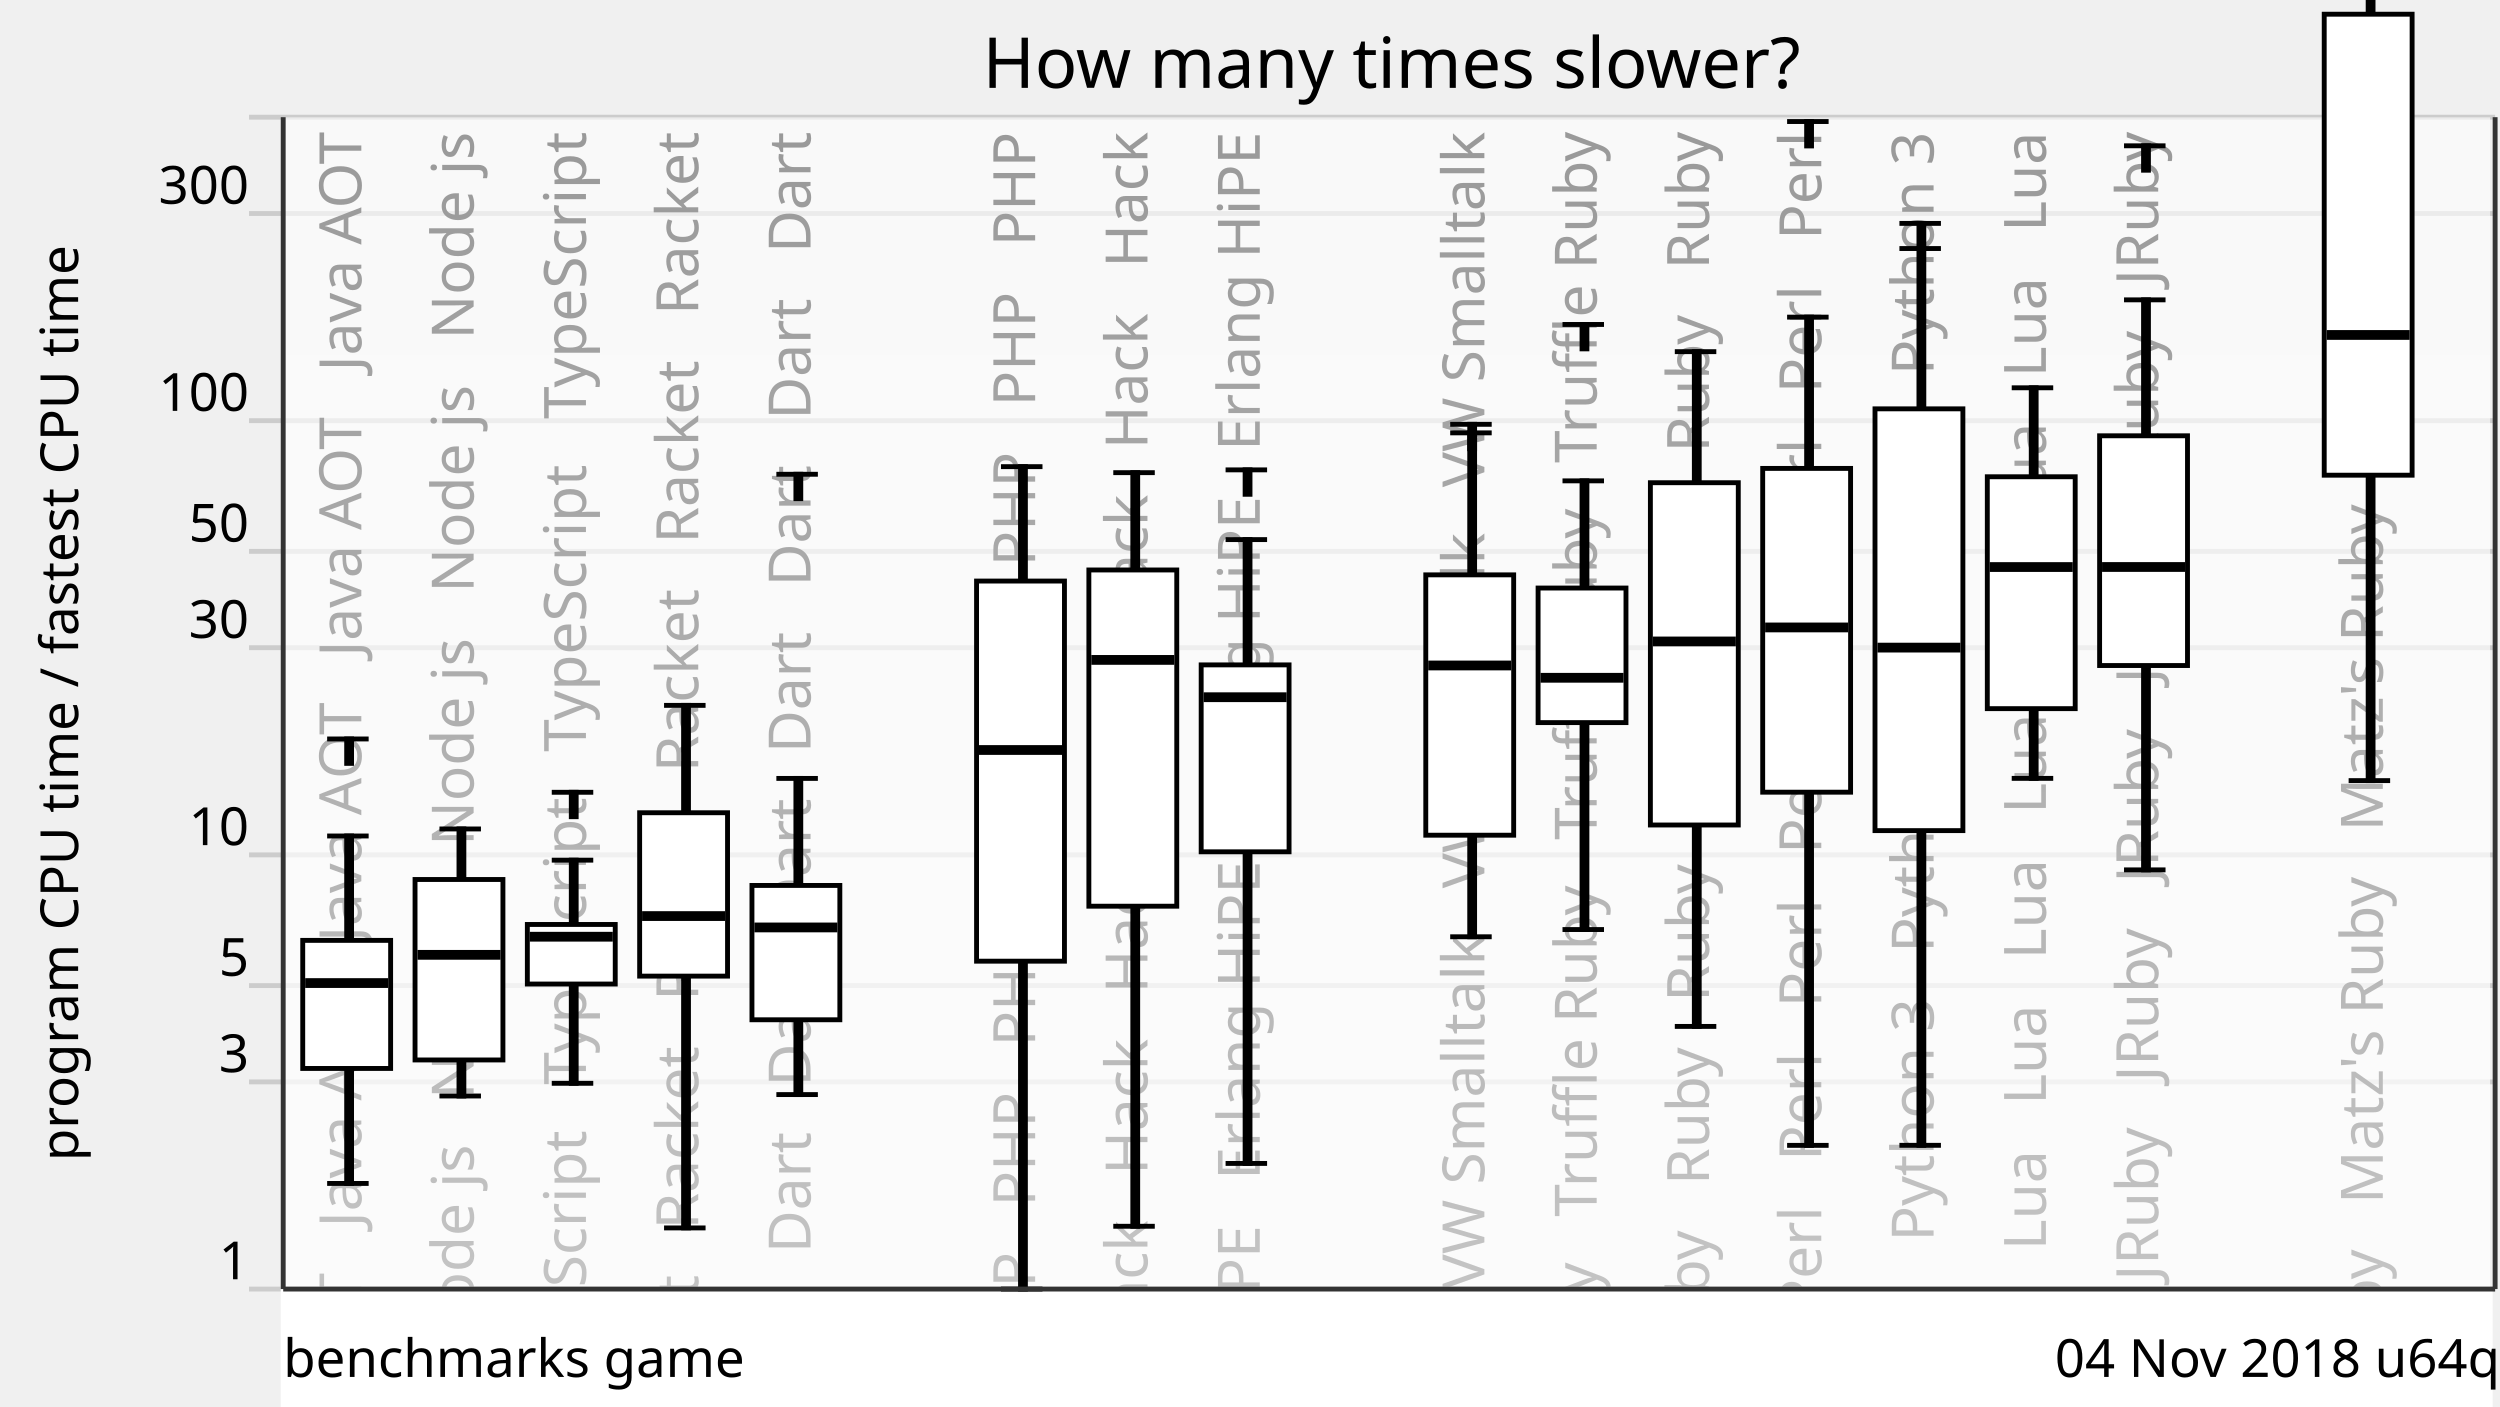
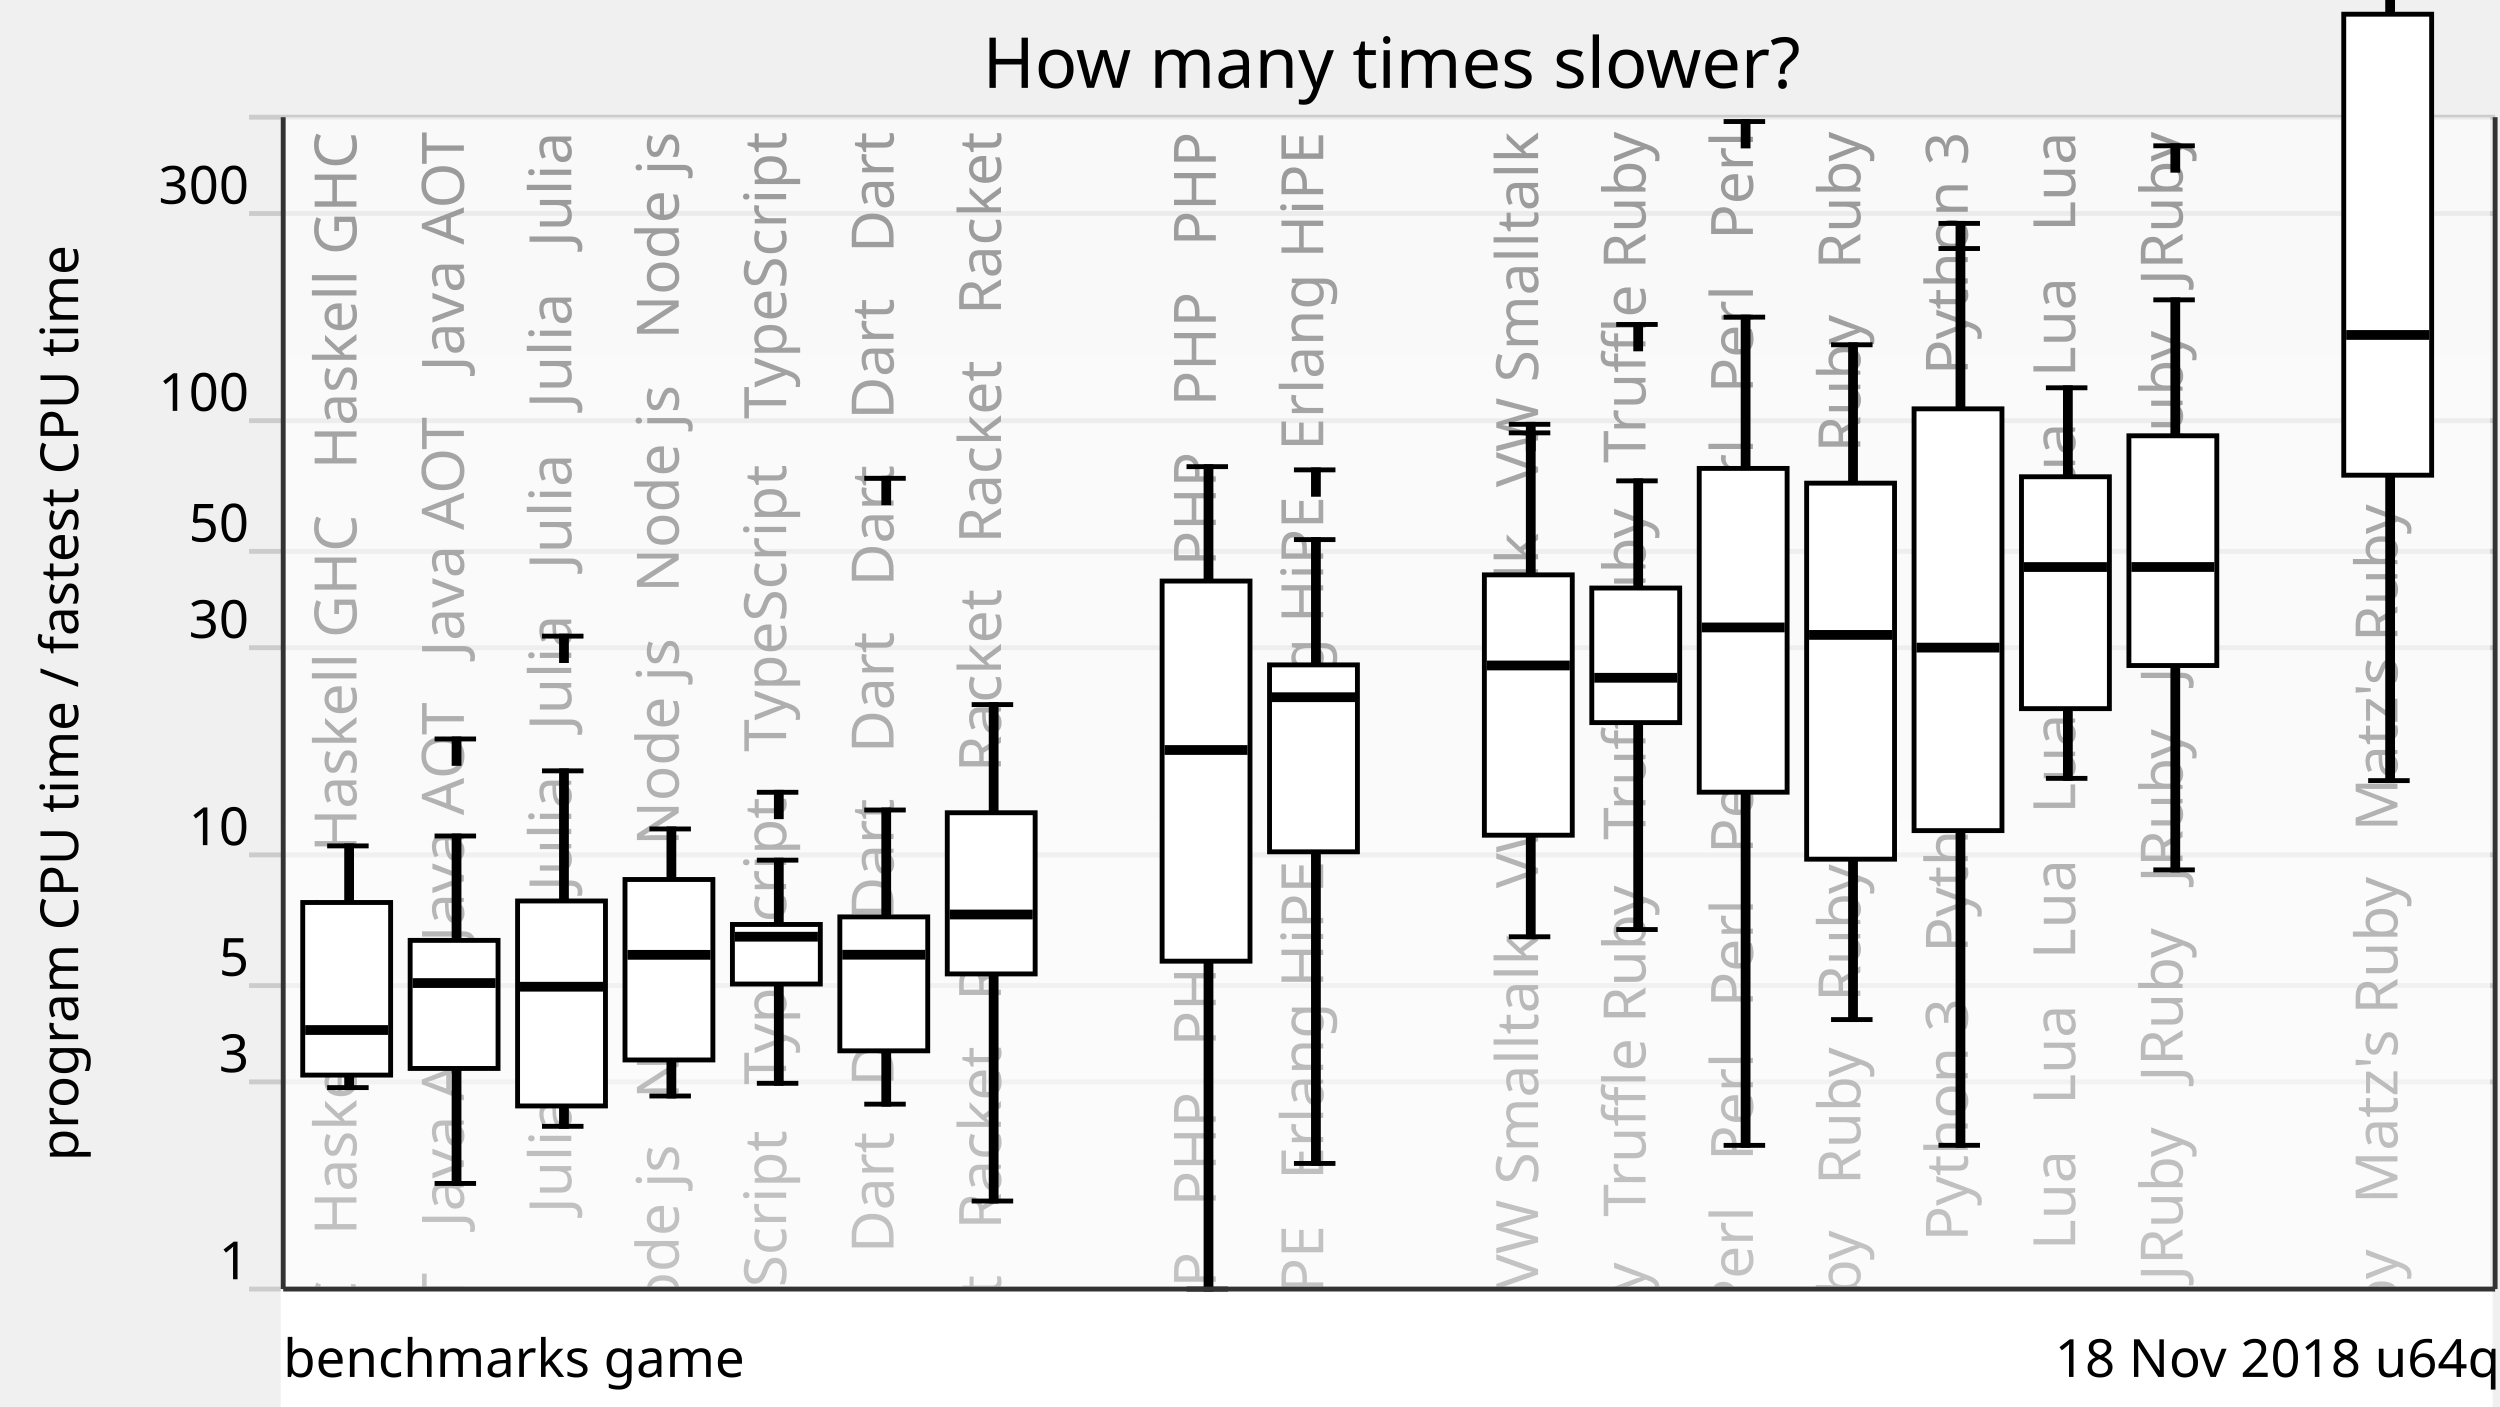
<svg xmlns="http://www.w3.org/2000/svg" xmlns:xlink="http://www.w3.org/1999/xlink" version="1.1" viewBox="0 0 512 288">
  <g style="stroke: #ccc;">
    <line x1="51" y1="264" x2="511" y2="264" />
    <line x1="51" y1="221.57" x2="511" y2="221.57" />
    <line x1="51" y1="201.85" x2="511" y2="201.85" />
    <line x1="51" y1="175.08" x2="511" y2="175.08" />
    <line x1="51" y1="132.65" x2="511" y2="132.65" />
    <line x1="51" y1="112.92" x2="511" y2="112.92" />
    <line x1="51" y1="86.15" x2="511" y2="86.15" />
    <line x1="51" y1="43.73" x2="511" y2="43.73" />
    <line x1="51" y1="24" x2="511" y2="24" />
  </g>
  <g style="text-anchor: end; font-family: Ubuntu,Verdana,sans-serif; font-size: 0.9em;">
    <text x="51" y="262">1</text>
    <text x="51" y="219.57">3</text>
    <text x="51" y="199.85">5</text>
    <text x="51" y="173.08">10</text>
    <text x="51" y="130.65">30</text>
    <text x="51" y="110.92">50</text>
    <text x="51" y="84.15">100</text>
    <text x="51" y="41.73">300</text>
    <text x="51" y="22" />
  </g>
  <defs>
    <linearGradient id="grade" x1="0" y1="0" x2="0" y2="1">
      <stop offset="0" style="stop-color: white" stop-opacity="0.6" />
      <stop offset="1" style="stop-color: white" stop-opacity="0.8" />
    </linearGradient>
    <mask id="fade">
      <rect x="58" y="24" width="452" height="288" fill="url(#grade)" />
    </mask>
    <g id="backgroundText" style="text-anchor: end; font-family: Ubuntu,Verdana,sans-serif; font-size: 1em;">
-       <text x="14" y="0" transform="rotate(270,14,0)" xml:space="preserve">   Java AOT   Java AOT   Java AOT   Java AOT   Java AOT</text>
-       <text x="37" y="0" transform="rotate(270,37,0)" xml:space="preserve">   Node js   Node js   Node js   Node js   Node js   Node js</text>
-       <text x="60" y="0" transform="rotate(270,60,0)" xml:space="preserve">   TypeScript   TypeScript   TypeScript   TypeScript</text>
-       <text x="83" y="0" transform="rotate(270,83,0)" xml:space="preserve">   Racket   Racket   Racket   Racket   Racket   Racket</text>
-       <text x="106" y="0" transform="rotate(270,106,0)" xml:space="preserve">Dart   Dart   Dart   Dart   Dart   Dart   Dart   Dart   Dart</text>
+       <text x="13" y="0" transform="rotate(270,13,0)" xml:space="preserve">   Haskell GHC   Haskell GHC   Haskell GHC   Haskell GHC</text>
+       <text x="35" y="0" transform="rotate(270,35,0)" xml:space="preserve">   Java AOT   Java AOT   Java AOT   Java AOT   Java AOT</text>
+       <text x="57" y="0" transform="rotate(270,57,0)" xml:space="preserve">   Julia   Julia   Julia   Julia   Julia   Julia   Julia</text>
+       <text x="79" y="0" transform="rotate(270,79,0)" xml:space="preserve">   Node js   Node js   Node js   Node js   Node js   Node js</text>
+       <text x="101" y="0" transform="rotate(270,101,0)" xml:space="preserve">   TypeScript   TypeScript   TypeScript   TypeScript</text>
+       <text x="123" y="0" transform="rotate(270,123,0)" xml:space="preserve">Dart   Dart   Dart   Dart   Dart   Dart   Dart   Dart   Dart</text>
+       <text x="145" y="0" transform="rotate(270,145,0)" xml:space="preserve">   Racket   Racket   Racket   Racket   Racket   Racket</text>
      <br />
      <b>Warning</b>:  Division by zero in <b>/home/dunham/8000-benchmarksgame/website/lib/lib_chartSVG.php</b> on line <b>289</b>
      <br />
      <br />
      <b>Warning</b>:  str_repeat() expects parameter 2 to be integer, float given in <b>/home/dunham/8000-benchmarksgame/website/lib/lib_chartSVG.php</b> on line <b>290</b>
      <br />
-       <text x="129" y="0" transform="rotate(270,129,0)" xml:space="preserve" />
-       <text x="152" y="0" transform="rotate(270,152,0)" xml:space="preserve">   PHP   PHP   PHP   PHP   PHP   PHP   PHP   PHP   PHP   PHP</text>
-       <text x="175" y="0" transform="rotate(270,175,0)" xml:space="preserve">Hack   Hack   Hack   Hack   Hack   Hack   Hack   Hack   Hack</text>
-       <text x="198" y="0" transform="rotate(270,198,0)" xml:space="preserve">   Erlang HiPE   Erlang HiPE   Erlang HiPE   Erlang HiPE</text>
+       <text x="167" y="0" transform="rotate(270,167,0)" xml:space="preserve" />
+       <text x="189" y="0" transform="rotate(270,189,0)" xml:space="preserve">   PHP   PHP   PHP   PHP   PHP   PHP   PHP   PHP   PHP   PHP</text>
+       <text x="211" y="0" transform="rotate(270,211,0)" xml:space="preserve">   Erlang HiPE   Erlang HiPE   Erlang HiPE   Erlang HiPE</text>
      <br />
      <b>Warning</b>:  Division by zero in <b>/home/dunham/8000-benchmarksgame/website/lib/lib_chartSVG.php</b> on line <b>289</b>
      <br />
      <br />
      <b>Warning</b>:  str_repeat() expects parameter 2 to be integer, float given in <b>/home/dunham/8000-benchmarksgame/website/lib/lib_chartSVG.php</b> on line <b>290</b>
      <br />
-       <text x="221" y="0" transform="rotate(270,221,0)" xml:space="preserve" />
-       <text x="244" y="0" transform="rotate(270,244,0)" xml:space="preserve">   VW Smalltalk   VW Smalltalk   VW Smalltalk   VW Smalltalk</text>
-       <text x="267" y="0" transform="rotate(270,267,0)" xml:space="preserve">   Truffle Ruby   Truffle Ruby   Truffle Ruby   Truffle Ruby</text>
-       <text x="290" y="0" transform="rotate(270,290,0)" xml:space="preserve">Ruby   Ruby   Ruby   Ruby   Ruby   Ruby   Ruby   Ruby   Ruby</text>
-       <text x="313" y="0" transform="rotate(270,313,0)" xml:space="preserve">Perl   Perl   Perl   Perl   Perl   Perl   Perl   Perl   Perl</text>
-       <text x="336" y="0" transform="rotate(270,336,0)" xml:space="preserve">   Python 3   Python 3   Python 3   Python 3   Python 3</text>
-       <text x="359" y="0" transform="rotate(270,359,0)" xml:space="preserve">   Lua   Lua   Lua   Lua   Lua   Lua   Lua   Lua   Lua   Lua</text>
-       <text x="382" y="0" transform="rotate(270,382,0)" xml:space="preserve">   JRuby   JRuby   JRuby   JRuby   JRuby   JRuby   JRuby</text>
+       <text x="233" y="0" transform="rotate(270,233,0)" xml:space="preserve" />
+       <text x="255" y="0" transform="rotate(270,255,0)" xml:space="preserve">   VW Smalltalk   VW Smalltalk   VW Smalltalk   VW Smalltalk</text>
+       <text x="277" y="0" transform="rotate(270,277,0)" xml:space="preserve">   Truffle Ruby   Truffle Ruby   Truffle Ruby   Truffle Ruby</text>
+       <text x="299" y="0" transform="rotate(270,299,0)" xml:space="preserve">Perl   Perl   Perl   Perl   Perl   Perl   Perl   Perl   Perl</text>
+       <text x="321" y="0" transform="rotate(270,321,0)" xml:space="preserve">Ruby   Ruby   Ruby   Ruby   Ruby   Ruby   Ruby   Ruby   Ruby</text>
+       <text x="343" y="0" transform="rotate(270,343,0)" xml:space="preserve">   Python 3   Python 3   Python 3   Python 3   Python 3</text>
+       <text x="365" y="0" transform="rotate(270,365,0)" xml:space="preserve">   Lua   Lua   Lua   Lua   Lua   Lua   Lua   Lua   Lua   Lua</text>
+       <text x="387" y="0" transform="rotate(270,387,0)" xml:space="preserve">   JRuby   JRuby   JRuby   JRuby   JRuby   JRuby   JRuby</text>
      <br />
      <b>Warning</b>:  Division by zero in <b>/home/dunham/8000-benchmarksgame/website/lib/lib_chartSVG.php</b> on line <b>289</b>
      <br />
      <br />
      <b>Warning</b>:  str_repeat() expects parameter 2 to be integer, float given in <b>/home/dunham/8000-benchmarksgame/website/lib/lib_chartSVG.php</b> on line <b>290</b>
      <br />
-       <text x="405" y="0" transform="rotate(270,405,0)" xml:space="preserve" />
-       <text x="428" y="0" transform="rotate(270,428,0)" xml:space="preserve">   Matz's Ruby   Matz's Ruby   Matz's Ruby   Matz's Ruby</text>
+       <text x="409" y="0" transform="rotate(270,409,0)" xml:space="preserve" />
+       <text x="431" y="0" transform="rotate(270,431,0)" xml:space="preserve">   Matz's Ruby   Matz's Ruby   Matz's Ruby   Matz's Ruby</text>
    </g>
  </defs>
  <use x="60" y="27" xlink:href="#backgroundText" />
  <rect x="58" y="24" width="452" height="288" fill="white" mask="url(#fade)" />
  <rect x="58" y="264" width="452" height="288" style="fill: white; stroke: white;" />
  <g style="fill: black; stroke: black;">
-     <rect x="71" y="171.21" width="1" height="71.16" />
-     <rect x="94" y="169.77" width="1" height="54.69" />
-     <rect x="117" y="176.16" width="1" height="45.7" />
-     <rect x="140" y="144.46" width="1" height="107.01" />
-     <rect x="163" y="159.42" width="1" height="64.75" />
-     <rect x="186" y="708.61" width="1" height="0" />
-     <rect x="209" y="95.57" width="1" height="168.43" />
-     <rect x="232" y="96.8" width="1" height="154.33" />
-     <rect x="255" y="110.51" width="1" height="127.76" />
-     <rect x="278" y="708.61" width="1" height="0" />
-     <rect x="301" y="88.65" width="1" height="103.2" />
-     <rect x="324" y="98.48" width="1" height="91.89" />
-     <rect x="347" y="72.02" width="1" height="138.19" />
-     <rect x="370" y="64.95" width="1" height="169.62" />
-     <rect x="393" y="50.9" width="1" height="183.66" />
-     <rect x="416" y="79.42" width="1" height="79.99" />
-     <rect x="439" y="61.41" width="1" height="116.74" />
-     <rect x="462" y="708.61" width="1" height="0" />
-     <rect x="485" y="-30.41" width="1" height="190.28" />
+     <rect x="71" y="173.24" width="1" height="49.5" />
+     <rect x="93" y="171.21" width="1" height="71.16" />
+     <rect x="115" y="157.87" width="1" height="72.81" />
+     <rect x="137" y="169.77" width="1" height="54.69" />
+     <rect x="159" y="176.16" width="1" height="45.7" />
+     <rect x="181" y="165.89" width="1" height="60.24" />
+     <rect x="203" y="144.3" width="1" height="101.67" />
+     <rect x="225" y="708.61" width="1" height="0" />
+     <rect x="247" y="95.57" width="1" height="168.43" />
+     <rect x="269" y="110.51" width="1" height="127.76" />
+     <rect x="291" y="708.61" width="1" height="0" />
+     <rect x="313" y="88.65" width="1" height="103.2" />
+     <rect x="335" y="98.48" width="1" height="91.89" />
+     <rect x="357" y="64.95" width="1" height="169.62" />
+     <rect x="379" y="70.61" width="1" height="138.2" />
+     <rect x="401" y="50.9" width="1" height="183.66" />
+     <rect x="423" y="79.42" width="1" height="79.99" />
+     <rect x="445" y="61.41" width="1" height="116.74" />
+     <rect x="467" y="708.61" width="1" height="0" />
+     <rect x="489" y="-30.41" width="1" height="190.28" />
  </g>
  <g style="fill: white; stroke: black;">
-     <rect x="62" y="192.59" width="18" height="26.23" />
-     <rect x="85" y="180.12" width="18" height="36.96" />
-     <rect x="108" y="189.33" width="18" height="12.2" />
-     <rect x="131" y="166.45" width="18" height="33.46" />
-     <rect x="154" y="181.34" width="18" height="27.51" />
-     <rect x="177" y="708.61" width="18" height="0" />
-     <rect x="200" y="119" width="18" height="77.85" />
-     <rect x="223" y="116.73" width="18" height="68.86" />
-     <rect x="246" y="136.17" width="18" height="38.28" />
-     <rect x="269" y="708.61" width="18" height="0" />
-     <rect x="292" y="117.73" width="18" height="53.32" />
-     <rect x="315" y="120.43" width="18" height="27.56" />
-     <rect x="338" y="98.86" width="18" height="70.1" />
-     <rect x="361" y="95.93" width="18" height="66.31" />
-     <rect x="384" y="83.73" width="18" height="86.38" />
-     <rect x="407" y="97.64" width="18" height="47.49" />
-     <rect x="430" y="89.25" width="18" height="47.05" />
-     <rect x="453" y="708.61" width="18" height="0" />
-     <rect x="476" y="2.91" width="18" height="94.41" />
-   </g>
-   <g style="fill: black; stroke: black;">
-     <line x1="67" y1="242.37" x2="75.5" y2="242.37" />
-     <line x1="67" y1="171.21" x2="75.5" y2="171.21" />
-     <line x1="67" y1="151.34" x2="75.5" y2="151.34" />
-     <rect x="71" y="151.34" width="1" height="5" />
-   </g>
-   <g style="fill: black; stroke: black;">
-     <rect x="63" y="200.83" width="16" height="1" />
-   </g>
-   <g style="fill: black; stroke: black;">
-     <line x1="90" y1="224.46" x2="98.5" y2="224.46" />
-     <line x1="90" y1="169.77" x2="98.5" y2="169.77" />
-   </g>
-   <g style="fill: black; stroke: black;">
-     <rect x="86" y="195.05" width="16" height="1" />
-   </g>
-   <g style="fill: black; stroke: black;">
-     <line x1="113" y1="221.86" x2="121.5" y2="221.86" />
-     <line x1="113" y1="176.16" x2="121.5" y2="176.16" />
-     <line x1="113" y1="162.26" x2="121.5" y2="162.26" />
-     <rect x="117" y="162.26" width="1" height="5" />
-   </g>
-   <g style="fill: black; stroke: black;">
-     <rect x="109" y="191.34" width="16" height="1" />
-   </g>
-   <g style="fill: black; stroke: black;">
-     <line x1="136" y1="251.48" x2="144.5" y2="251.48" />
-     <line x1="136" y1="144.46" x2="144.5" y2="144.46" />
-   </g>
-   <g style="fill: black; stroke: black;">
-     <rect x="132" y="187.11" width="16" height="1" />
-   </g>
-   <g style="fill: black; stroke: black;">
-     <line x1="159" y1="224.17" x2="167.5" y2="224.17" />
-     <line x1="159" y1="159.42" x2="167.5" y2="159.42" />
-     <line x1="159" y1="97.13" x2="167.5" y2="97.13" />
-     <rect x="163" y="97.13" width="1" height="5" />
-   </g>
-   <g style="fill: black; stroke: black;">
-     <rect x="155" y="189.44" width="16" height="1" />
-   </g>
-   <g style="fill: black; stroke: black;">
-     <line x1="182" y1="708.61" x2="190.5" y2="708.61" />
-     <line x1="182" y1="708.61" x2="190.5" y2="708.61" />
-   </g>
-   <g style="fill: black; stroke: black;">
-     <rect x="178" y="707.61" width="16" height="1" />
-   </g>
-   <g style="fill: black; stroke: black;">
-     <line x1="205" y1="264" x2="213.5" y2="264" />
-     <line x1="205" y1="95.57" x2="213.5" y2="95.57" />
-   </g>
-   <g style="fill: black; stroke: black;">
-     <rect x="201" y="153.1" width="16" height="1" />
-   </g>
-   <g style="fill: black; stroke: black;">
-     <line x1="228" y1="251.14" x2="236.5" y2="251.14" />
-     <line x1="228" y1="96.8" x2="236.5" y2="96.8" />
-   </g>
-   <g style="fill: black; stroke: black;">
-     <rect x="224" y="134.65" width="16" height="1" />
-   </g>
-   <g style="fill: black; stroke: black;">
-     <line x1="251" y1="238.27" x2="259.5" y2="238.27" />
-     <line x1="251" y1="110.51" x2="259.5" y2="110.51" />
-     <line x1="251" y1="96.23" x2="259.5" y2="96.23" />
-     <rect x="255" y="96.23" width="1" height="5" />
-   </g>
-   <g style="fill: black; stroke: black;">
-     <rect x="247" y="142.29" width="16" height="1" />
-   </g>
-   <g style="fill: black; stroke: black;">
-     <line x1="274" y1="708.61" x2="282.5" y2="708.61" />
-     <line x1="274" y1="708.61" x2="282.5" y2="708.61" />
-   </g>
-   <g style="fill: black; stroke: black;">
-     <rect x="270" y="707.61" width="16" height="1" />
-   </g>
-   <g style="fill: black; stroke: black;">
-     <line x1="297" y1="191.85" x2="305.5" y2="191.85" />
-     <line x1="297" y1="88.65" x2="305.5" y2="88.65" />
-     <line x1="297" y1="86.9" x2="305.5" y2="86.9" />
-     <rect x="301" y="86.9" width="1" height="5" />
-   </g>
-   <g style="fill: black; stroke: black;">
-     <rect x="293" y="135.79" width="16" height="1" />
-   </g>
-   <g style="fill: black; stroke: black;">
-     <line x1="320" y1="190.37" x2="328.5" y2="190.37" />
-     <line x1="320" y1="98.48" x2="328.5" y2="98.48" />
-     <line x1="320" y1="66.45" x2="328.5" y2="66.45" />
-     <rect x="324" y="66.45" width="1" height="5" />
-   </g>
-   <g style="fill: black; stroke: black;">
-     <rect x="316" y="138.31" width="16" height="1" />
-   </g>
-   <g style="fill: black; stroke: black;">
-     <line x1="343" y1="210.21" x2="351.5" y2="210.21" />
-     <line x1="343" y1="72.02" x2="351.5" y2="72.02" />
-   </g>
-   <g style="fill: black; stroke: black;">
-     <rect x="339" y="130.87" width="16" height="1" />
-   </g>
-   <g style="fill: black; stroke: black;">
-     <line x1="366" y1="234.57" x2="374.5" y2="234.57" />
-     <line x1="366" y1="64.95" x2="374.5" y2="64.95" />
-     <line x1="366" y1="24.89" x2="374.5" y2="24.89" />
-     <rect x="370" y="24.89" width="1" height="5" />
-   </g>
-   <g style="fill: black; stroke: black;">
-     <rect x="362" y="128" width="16" height="1" />
-   </g>
-   <g style="fill: black; stroke: black;">
-     <line x1="389" y1="234.56" x2="397.5" y2="234.56" />
-     <line x1="389" y1="50.9" x2="397.5" y2="50.9" />
-     <line x1="389" y1="45.75" x2="397.5" y2="45.75" />
-     <rect x="393" y="45.75" width="1" height="5" />
-   </g>
-   <g style="fill: black; stroke: black;">
-     <rect x="385" y="132.13" width="16" height="1" />
-   </g>
-   <g style="fill: black; stroke: black;">
-     <line x1="412" y1="159.41" x2="420.5" y2="159.41" />
-     <line x1="412" y1="79.42" x2="420.5" y2="79.42" />
-   </g>
-   <g style="fill: black; stroke: black;">
-     <rect x="408" y="115.63" width="16" height="1" />
-   </g>
-   <g style="fill: black; stroke: black;">
-     <line x1="435" y1="178.15" x2="443.5" y2="178.15" />
-     <line x1="435" y1="61.41" x2="443.5" y2="61.41" />
-     <line x1="435" y1="29.86" x2="443.5" y2="29.86" />
-     <rect x="439" y="29.86" width="1" height="5" />
-   </g>
-   <g style="fill: black; stroke: black;">
-     <rect x="431" y="115.62" width="16" height="1" />
-   </g>
-   <g style="fill: black; stroke: black;">
-     <line x1="458" y1="708.61" x2="466.5" y2="708.61" />
-     <line x1="458" y1="708.61" x2="466.5" y2="708.61" />
-   </g>
-   <g style="fill: black; stroke: black;">
-     <rect x="454" y="707.61" width="16" height="1" />
-   </g>
-   <g style="fill: black; stroke: black;">
-     <line x1="481" y1="159.87" x2="489.5" y2="159.87" />
-     <line x1="481" y1="-30.41" x2="489.5" y2="-30.41" />
-     <line x1="481" y1="-36.22" x2="489.5" y2="-36.22" />
-     <rect x="485" y="-36.22" width="1" height="5" />
-   </g>
-   <g style="fill: black; stroke: black;">
-     <rect x="477" y="68.1" width="16" height="1" />
+     <rect x="62" y="184.83" width="18" height="35.35" />
+     <rect x="84" y="192.59" width="18" height="26.23" />
+     <rect x="106" y="184.52" width="18" height="41.98" />
+     <rect x="128" y="180.12" width="18" height="36.96" />
+     <rect x="150" y="189.33" width="18" height="12.2" />
+     <rect x="172" y="187.78" width="18" height="27.43" />
+     <rect x="194" y="166.45" width="18" height="33.01" />
+     <rect x="216" y="708.61" width="18" height="0" />
+     <rect x="238" y="119" width="18" height="77.85" />
+     <rect x="260" y="136.17" width="18" height="38.28" />
+     <rect x="282" y="708.61" width="18" height="0" />
+     <rect x="304" y="117.73" width="18" height="53.32" />
+     <rect x="326" y="120.43" width="18" height="27.56" />
+     <rect x="348" y="95.93" width="18" height="66.31" />
+     <rect x="370" y="98.95" width="18" height="77.01" />
+     <rect x="392" y="83.73" width="18" height="86.38" />
+     <rect x="414" y="97.64" width="18" height="47.49" />
+     <rect x="436" y="89.25" width="18" height="47.05" />
+     <rect x="458" y="708.61" width="18" height="0" />
+     <rect x="480" y="2.91" width="18" height="94.41" />
+   </g>
+   <g style="fill: black; stroke: black;">
+     <line x1="67" y1="222.74" x2="75.5" y2="222.74" />
+     <line x1="67" y1="173.24" x2="75.5" y2="173.24" />
+   </g>
+   <g style="fill: black; stroke: black;">
+     <rect x="63" y="210.45" width="16" height="1" />
+   </g>
+   <g style="fill: black; stroke: black;">
+     <line x1="89" y1="242.37" x2="97.5" y2="242.37" />
+     <line x1="89" y1="171.21" x2="97.5" y2="171.21" />
+     <line x1="89" y1="151.34" x2="97.5" y2="151.34" />
+     <rect x="93" y="151.34" width="1" height="5" />
+   </g>
+   <g style="fill: black; stroke: black;">
+     <rect x="85" y="200.83" width="16" height="1" />
+   </g>
+   <g style="fill: black; stroke: black;">
+     <line x1="111" y1="230.67" x2="119.5" y2="230.67" />
+     <line x1="111" y1="157.87" x2="119.5" y2="157.87" />
+     <line x1="111" y1="130.28" x2="119.5" y2="130.28" />
+     <rect x="115" y="130.28" width="1" height="5" />
+   </g>
+   <g style="fill: black; stroke: black;">
+     <rect x="107" y="201.58" width="16" height="1" />
+   </g>
+   <g style="fill: black; stroke: black;">
+     <line x1="133" y1="224.46" x2="141.5" y2="224.46" />
+     <line x1="133" y1="169.77" x2="141.5" y2="169.77" />
+   </g>
+   <g style="fill: black; stroke: black;">
+     <rect x="129" y="195.05" width="16" height="1" />
+   </g>
+   <g style="fill: black; stroke: black;">
+     <line x1="155" y1="221.86" x2="163.5" y2="221.86" />
+     <line x1="155" y1="176.16" x2="163.5" y2="176.16" />
+     <line x1="155" y1="162.26" x2="163.5" y2="162.26" />
+     <rect x="159" y="162.26" width="1" height="5" />
+   </g>
+   <g style="fill: black; stroke: black;">
+     <rect x="151" y="191.34" width="16" height="1" />
+   </g>
+   <g style="fill: black; stroke: black;">
+     <line x1="177" y1="226.13" x2="185.5" y2="226.13" />
+     <line x1="177" y1="165.89" x2="185.5" y2="165.89" />
+     <line x1="177" y1="97.96" x2="185.5" y2="97.96" />
+     <rect x="181" y="97.96" width="1" height="5" />
+   </g>
+   <g style="fill: black; stroke: black;">
+     <rect x="173" y="195.03" width="16" height="1" />
+   </g>
+   <g style="fill: black; stroke: black;">
+     <line x1="199" y1="245.97" x2="207.5" y2="245.97" />
+     <line x1="199" y1="144.3" x2="207.5" y2="144.3" />
+   </g>
+   <g style="fill: black; stroke: black;">
+     <rect x="195" y="186.79" width="16" height="1" />
+   </g>
+   <g style="fill: black; stroke: black;">
+     <line x1="221" y1="708.61" x2="229.5" y2="708.61" />
+     <line x1="221" y1="708.61" x2="229.5" y2="708.61" />
+   </g>
+   <g style="fill: black; stroke: black;">
+     <rect x="217" y="707.61" width="16" height="1" />
+   </g>
+   <g style="fill: black; stroke: black;">
+     <line x1="243" y1="264" x2="251.5" y2="264" />
+     <line x1="243" y1="95.57" x2="251.5" y2="95.57" />
+   </g>
+   <g style="fill: black; stroke: black;">
+     <rect x="239" y="153.1" width="16" height="1" />
+   </g>
+   <g style="fill: black; stroke: black;">
+     <line x1="265" y1="238.27" x2="273.5" y2="238.27" />
+     <line x1="265" y1="110.51" x2="273.5" y2="110.51" />
+     <line x1="265" y1="96.23" x2="273.5" y2="96.23" />
+     <rect x="269" y="96.23" width="1" height="5" />
+   </g>
+   <g style="fill: black; stroke: black;">
+     <rect x="261" y="142.29" width="16" height="1" />
+   </g>
+   <g style="fill: black; stroke: black;">
+     <line x1="287" y1="708.61" x2="295.5" y2="708.61" />
+     <line x1="287" y1="708.61" x2="295.5" y2="708.61" />
+   </g>
+   <g style="fill: black; stroke: black;">
+     <rect x="283" y="707.61" width="16" height="1" />
+   </g>
+   <g style="fill: black; stroke: black;">
+     <line x1="309" y1="191.85" x2="317.5" y2="191.85" />
+     <line x1="309" y1="88.65" x2="317.5" y2="88.65" />
+     <line x1="309" y1="86.9" x2="317.5" y2="86.9" />
+     <rect x="313" y="86.9" width="1" height="5" />
+   </g>
+   <g style="fill: black; stroke: black;">
+     <rect x="305" y="135.79" width="16" height="1" />
+   </g>
+   <g style="fill: black; stroke: black;">
+     <line x1="331" y1="190.37" x2="339.5" y2="190.37" />
+     <line x1="331" y1="98.48" x2="339.5" y2="98.48" />
+     <line x1="331" y1="66.45" x2="339.5" y2="66.45" />
+     <rect x="335" y="66.45" width="1" height="5" />
+   </g>
+   <g style="fill: black; stroke: black;">
+     <rect x="327" y="138.31" width="16" height="1" />
+   </g>
+   <g style="fill: black; stroke: black;">
+     <line x1="353" y1="234.57" x2="361.5" y2="234.57" />
+     <line x1="353" y1="64.95" x2="361.5" y2="64.95" />
+     <line x1="353" y1="24.89" x2="361.5" y2="24.89" />
+     <rect x="357" y="24.89" width="1" height="5" />
+   </g>
+   <g style="fill: black; stroke: black;">
+     <rect x="349" y="128" width="16" height="1" />
+   </g>
+   <g style="fill: black; stroke: black;">
+     <line x1="375" y1="208.81" x2="383.5" y2="208.81" />
+     <line x1="375" y1="70.61" x2="383.5" y2="70.61" />
+   </g>
+   <g style="fill: black; stroke: black;">
+     <rect x="371" y="129.53" width="16" height="1" />
+   </g>
+   <g style="fill: black; stroke: black;">
+     <line x1="397" y1="234.56" x2="405.5" y2="234.56" />
+     <line x1="397" y1="50.9" x2="405.5" y2="50.9" />
+     <line x1="397" y1="45.75" x2="405.5" y2="45.75" />
+     <rect x="401" y="45.75" width="1" height="5" />
+   </g>
+   <g style="fill: black; stroke: black;">
+     <rect x="393" y="132.13" width="16" height="1" />
+   </g>
+   <g style="fill: black; stroke: black;">
+     <line x1="419" y1="159.41" x2="427.5" y2="159.41" />
+     <line x1="419" y1="79.42" x2="427.5" y2="79.42" />
+   </g>
+   <g style="fill: black; stroke: black;">
+     <rect x="415" y="115.63" width="16" height="1" />
+   </g>
+   <g style="fill: black; stroke: black;">
+     <line x1="441" y1="178.15" x2="449.5" y2="178.15" />
+     <line x1="441" y1="61.41" x2="449.5" y2="61.41" />
+     <line x1="441" y1="29.86" x2="449.5" y2="29.86" />
+     <rect x="445" y="29.86" width="1" height="5" />
+   </g>
+   <g style="fill: black; stroke: black;">
+     <rect x="437" y="115.62" width="16" height="1" />
+   </g>
+   <g style="fill: black; stroke: black;">
+     <line x1="463" y1="708.61" x2="471.5" y2="708.61" />
+     <line x1="463" y1="708.61" x2="471.5" y2="708.61" />
+   </g>
+   <g style="fill: black; stroke: black;">
+     <rect x="459" y="707.61" width="16" height="1" />
+   </g>
+   <g style="fill: black; stroke: black;">
+     <line x1="485" y1="159.87" x2="493.5" y2="159.87" />
+     <line x1="485" y1="-30.41" x2="493.5" y2="-30.41" />
+     <line x1="485" y1="-36.22" x2="493.5" y2="-36.22" />
+     <rect x="489" y="-36.22" width="1" height="5" />
+   </g>
+   <g style="fill: black; stroke: black;">
+     <rect x="481" y="68.1" width="16" height="1" />
  </g>
  <g style="text-anchor: end; font-family: Ubuntu,Verdana,sans-serif; font-size: 0.9em;">
-     <text x="512" y="282">04 Nov 2018 u64q</text>
+     <text x="512" y="282">18 Nov 2018 u64q</text>
    <text x="58" y="282" style="text-anchor: start;">benchmarks game</text>
  </g>
  <text x="16" y="144" transform="rotate(270,16,144)" style="text-anchor: middle; font-family: Ubuntu,Verdana,sans-serif; font-size: 0.9em;">program CPU time / fastest CPU time</text>
  <text x="285" y="18" style="text-anchor: middle; font-family: Ubuntu,Verdana,sans-serif; font-size: 1.2em;">How many times slower?</text>
  <g style="stroke: #333;">
    <line x1="58" y1="24" x2="58" y2="264" />
    <line x1="511" y1="24" x2="511" y2="264" />
    <line x1="58" y1="264" x2="511" y2="264" />
  </g>
</svg>
